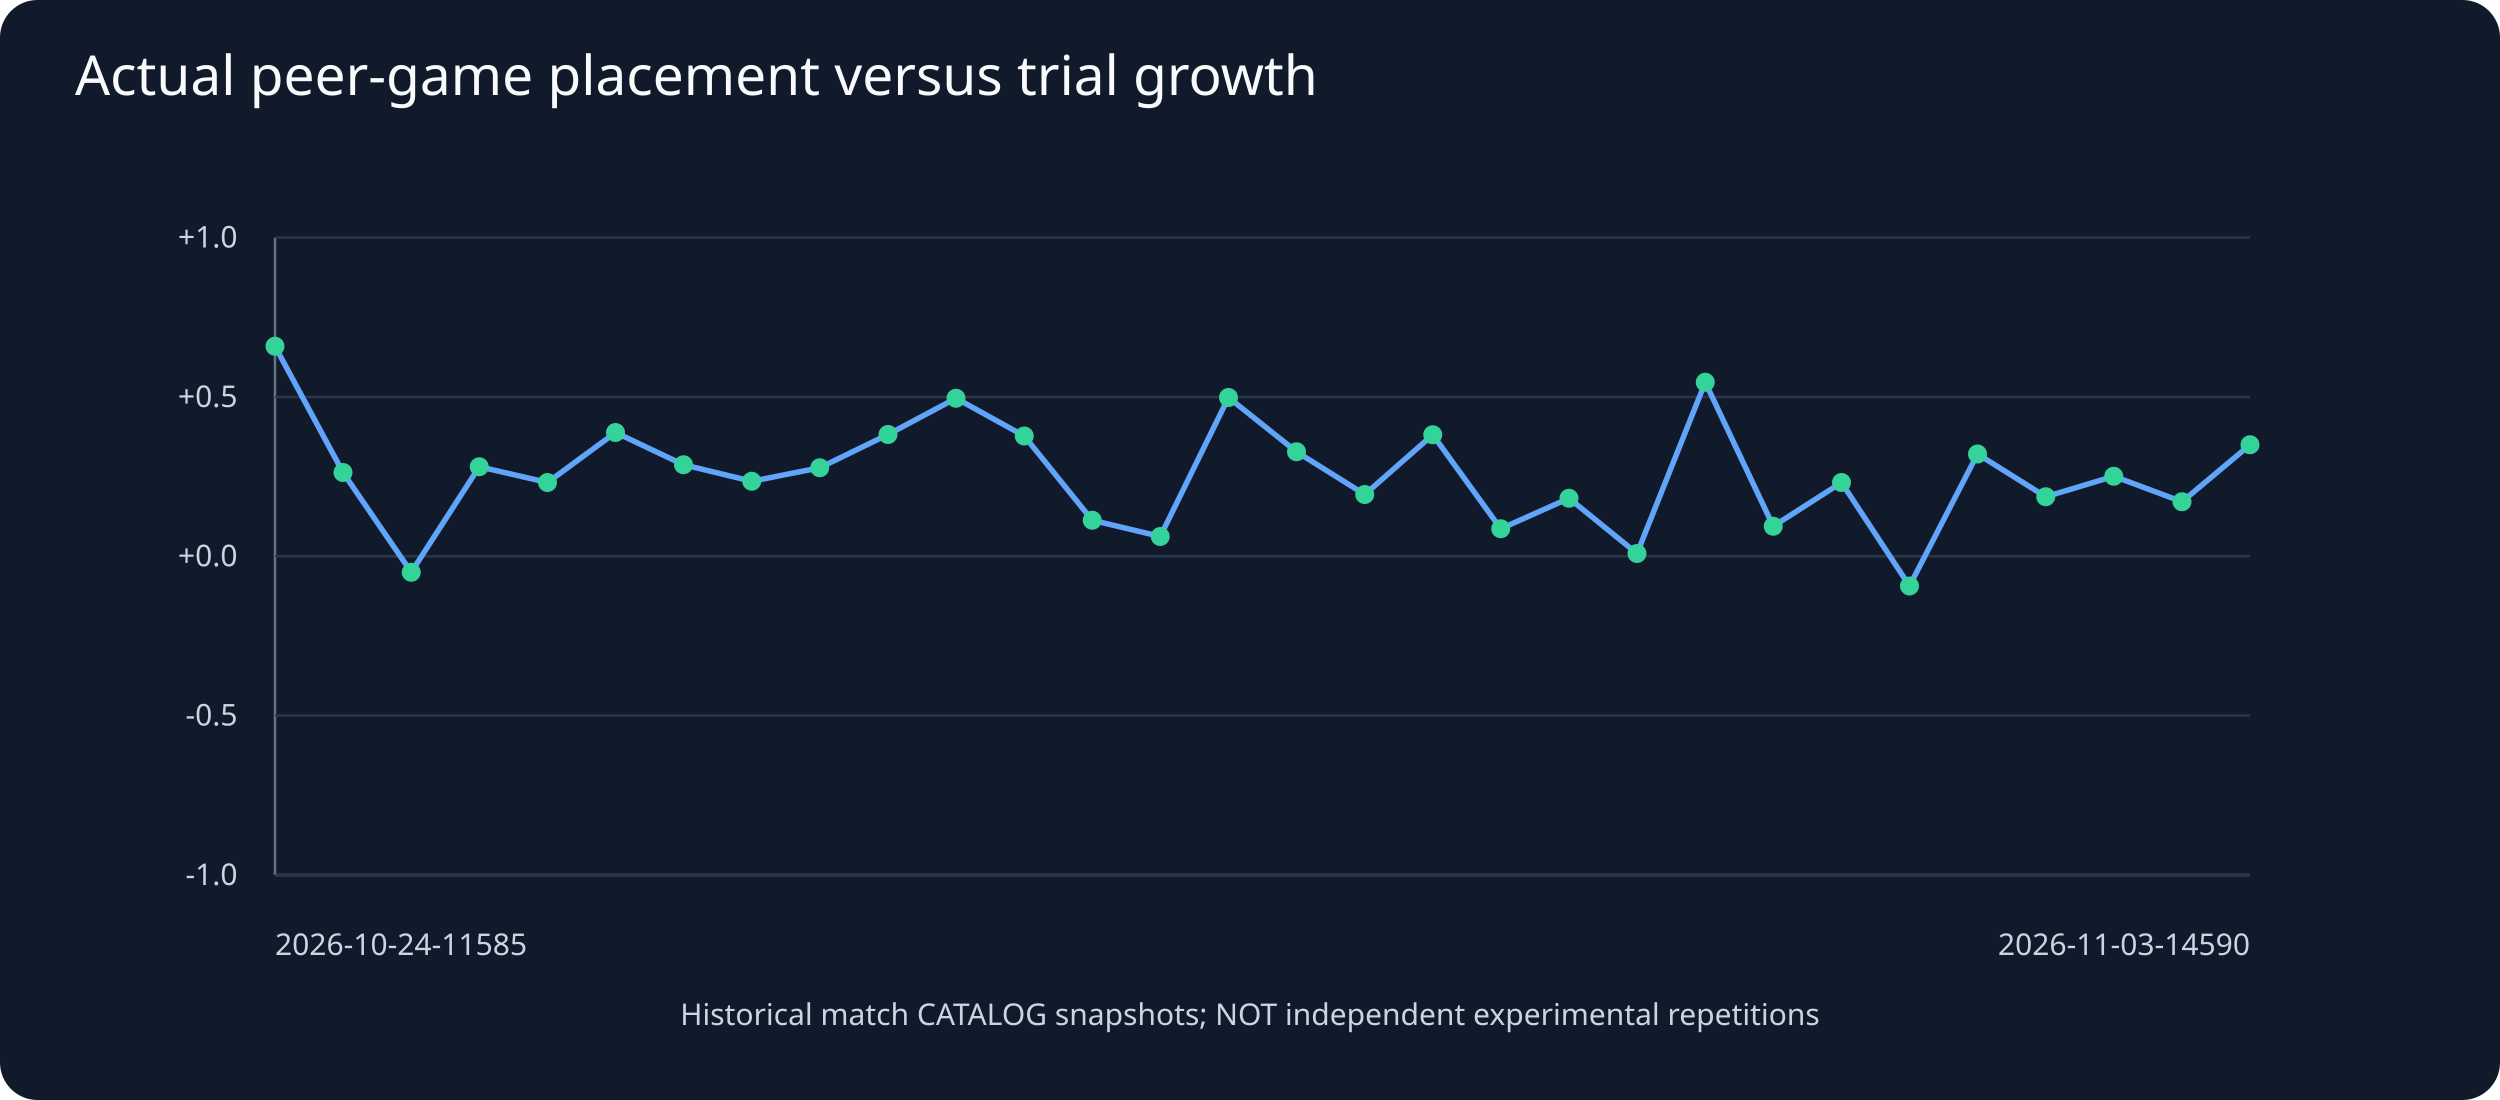
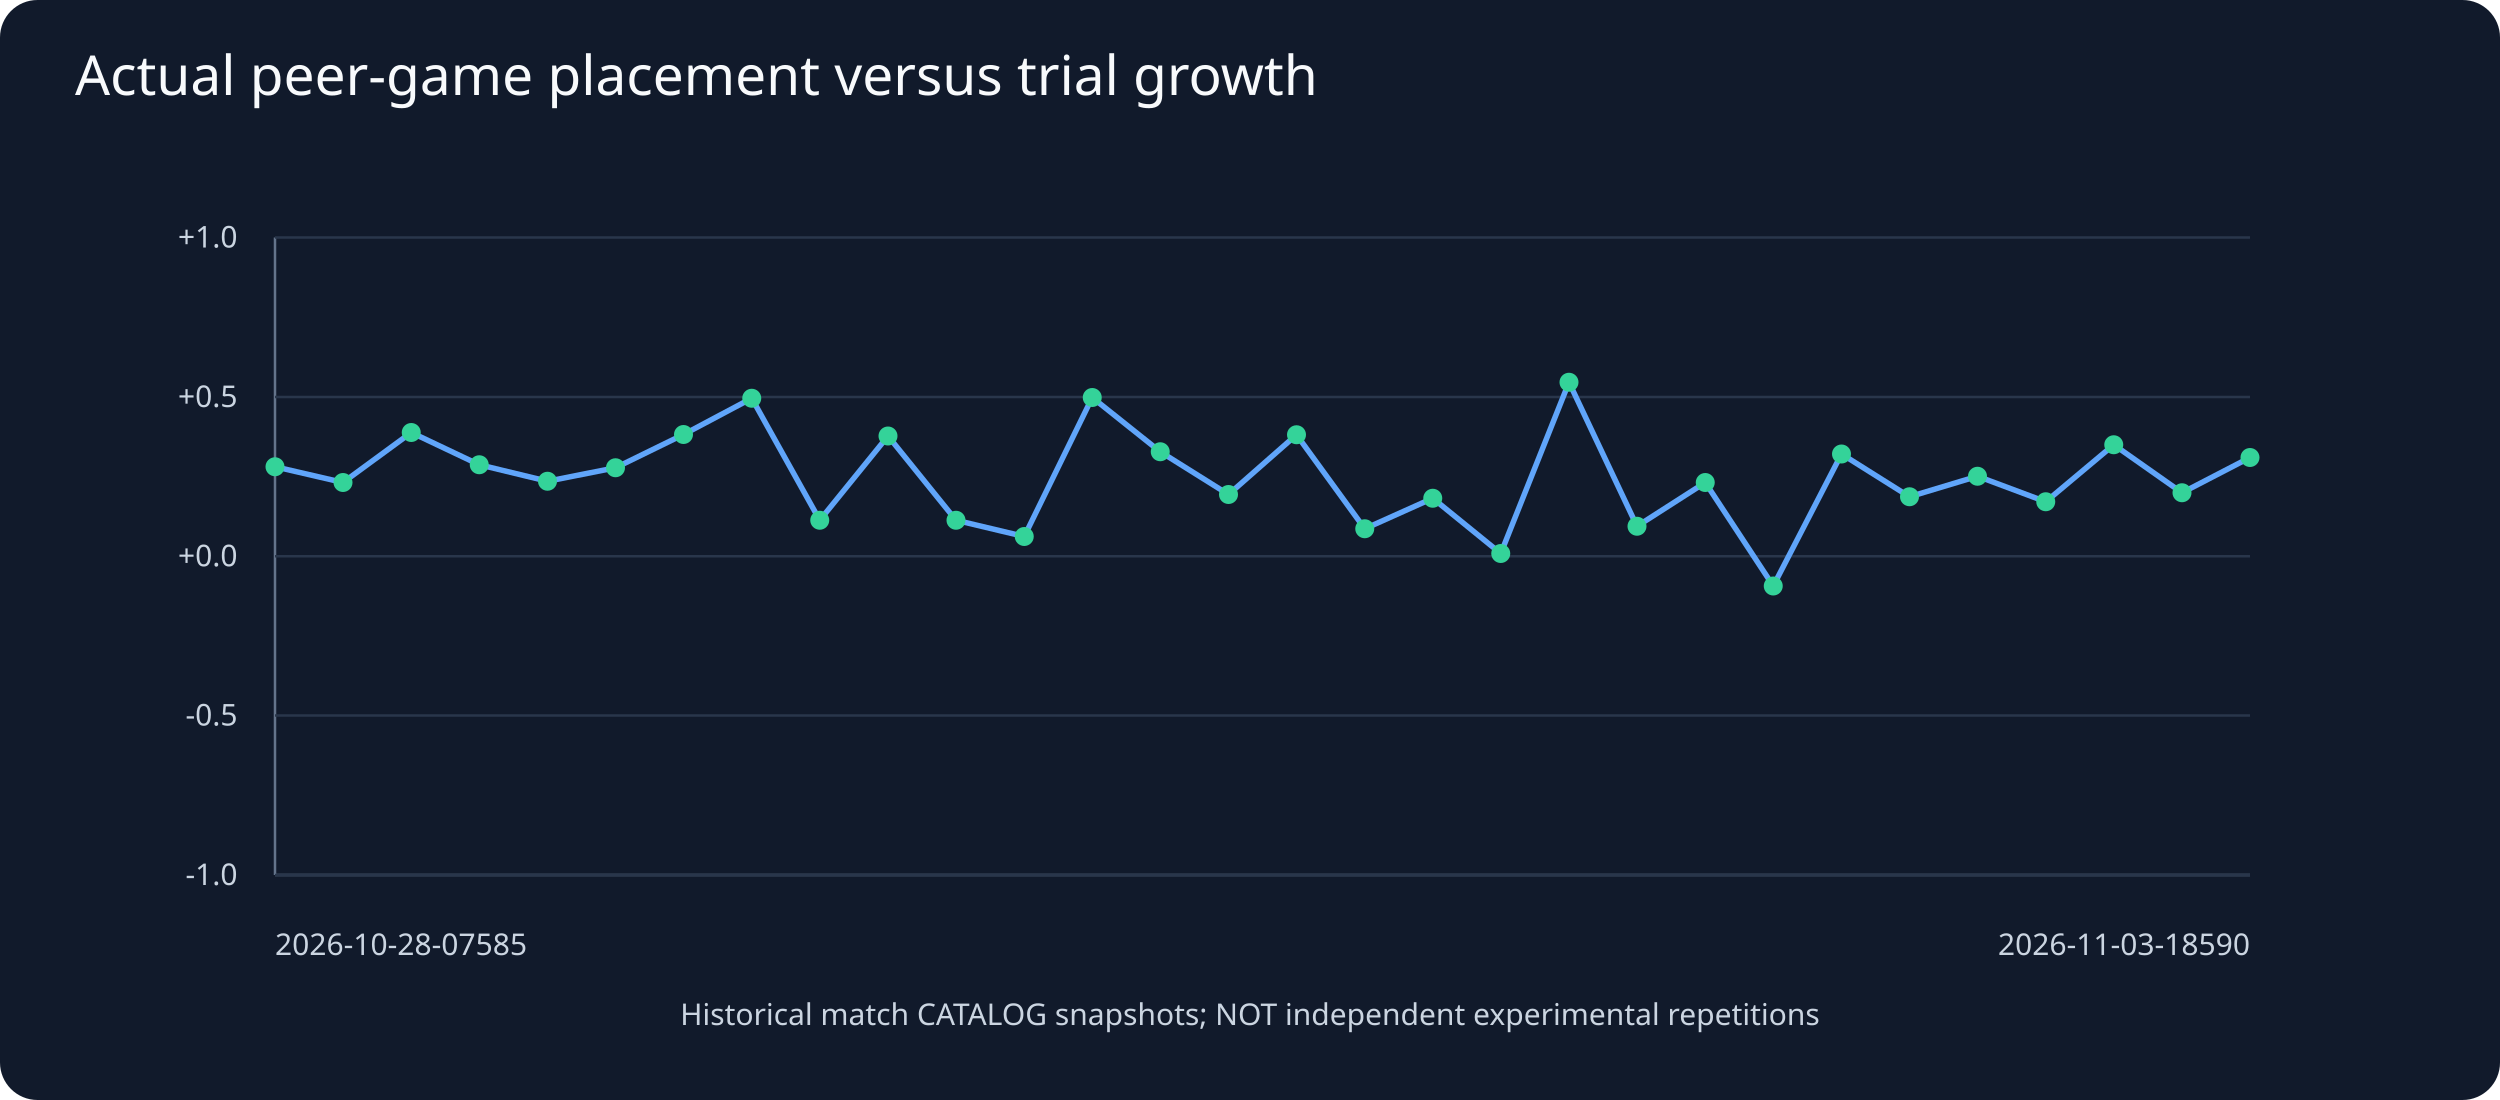
<svg xmlns="http://www.w3.org/2000/svg" viewBox="0 0 1000 440">
  <rect width="1000" height="440" fill="#111a2b" rx="15" />
  <text x="30" y="38" fill="#f8fafc" font-family="sans-serif" font-size="22">Actual peer-game placement versus trial growth</text>
  <g fill="#cbd5e1" font-family="sans-serif" font-size="12">
    <line x1="110" y1="350" x2="900" y2="350" stroke="#64748b" />
    <line x1="110" y1="95" x2="110" y2="350" stroke="#64748b" />
    <line x1="110" y1="350.0" x2="900" y2="350.0" stroke="#29364b" />
    <text x="95" y="354.0" text-anchor="end">-1.0</text>
    <line x1="110" y1="286.2" x2="900" y2="286.2" stroke="#29364b" />
    <text x="95" y="290.2" text-anchor="end">-0.5</text>
    <line x1="110" y1="222.5" x2="900" y2="222.5" stroke="#29364b" />
    <text x="95" y="226.5" text-anchor="end">+0.0</text>
    <line x1="110" y1="158.8" x2="900" y2="158.8" stroke="#29364b" />
    <text x="95" y="162.8" text-anchor="end">+0.5</text>
    <line x1="110" y1="95.0" x2="900" y2="95.0" stroke="#29364b" />
    <text x="95" y="99.0" text-anchor="end">+1.0</text>
-     <line x1="110.0" y1="138.5" x2="137.2" y2="189.0" stroke="#60a5fa" stroke-width="2.2" />
-     <line x1="137.2" y1="189.0" x2="164.5" y2="228.9" stroke="#60a5fa" stroke-width="2.2" />
-     <line x1="164.5" y1="228.9" x2="191.7" y2="186.7" stroke="#60a5fa" stroke-width="2.2" />
-     <line x1="191.7" y1="186.7" x2="219.0" y2="193.0" stroke="#60a5fa" stroke-width="2.2" />
-     <line x1="219.0" y1="193.0" x2="246.2" y2="173.0" stroke="#60a5fa" stroke-width="2.2" />
-     <line x1="246.2" y1="173.0" x2="273.4" y2="185.9" stroke="#60a5fa" stroke-width="2.2" />
-     <line x1="273.4" y1="185.9" x2="300.7" y2="192.5" stroke="#60a5fa" stroke-width="2.2" />
-     <line x1="300.7" y1="192.5" x2="327.9" y2="187.1" stroke="#60a5fa" stroke-width="2.2" />
-     <line x1="327.9" y1="187.1" x2="355.2" y2="173.8" stroke="#60a5fa" stroke-width="2.2" />
-     <line x1="355.2" y1="173.8" x2="382.4" y2="159.3" stroke="#60a5fa" stroke-width="2.2" />
-     <line x1="382.4" y1="159.3" x2="409.7" y2="174.4" stroke="#60a5fa" stroke-width="2.2" />
-     <line x1="409.7" y1="174.4" x2="436.9" y2="208.1" stroke="#60a5fa" stroke-width="2.2" />
-     <line x1="436.9" y1="208.1" x2="464.1" y2="214.6" stroke="#60a5fa" stroke-width="2.2" />
-     <line x1="464.1" y1="214.6" x2="491.4" y2="159.0" stroke="#60a5fa" stroke-width="2.2" />
-     <line x1="491.4" y1="159.0" x2="518.6" y2="180.7" stroke="#60a5fa" stroke-width="2.2" />
-     <line x1="518.6" y1="180.7" x2="545.9" y2="197.8" stroke="#60a5fa" stroke-width="2.2" />
-     <line x1="545.9" y1="197.8" x2="573.1" y2="173.9" stroke="#60a5fa" stroke-width="2.2" />
-     <line x1="573.1" y1="173.9" x2="600.3" y2="211.5" stroke="#60a5fa" stroke-width="2.2" />
-     <line x1="600.3" y1="211.5" x2="627.6" y2="199.3" stroke="#60a5fa" stroke-width="2.2" />
-     <line x1="627.6" y1="199.3" x2="654.8" y2="221.4" stroke="#60a5fa" stroke-width="2.2" />
-     <line x1="654.8" y1="221.4" x2="682.1" y2="152.9" stroke="#60a5fa" stroke-width="2.2" />
-     <line x1="682.1" y1="152.9" x2="709.3" y2="210.5" stroke="#60a5fa" stroke-width="2.2" />
-     <line x1="709.3" y1="210.5" x2="736.6" y2="193.0" stroke="#60a5fa" stroke-width="2.2" />
-     <line x1="736.6" y1="193.0" x2="763.8" y2="234.4" stroke="#60a5fa" stroke-width="2.2" />
-     <line x1="763.8" y1="234.4" x2="791.0" y2="181.6" stroke="#60a5fa" stroke-width="2.2" />
-     <line x1="791.0" y1="181.6" x2="818.3" y2="198.7" stroke="#60a5fa" stroke-width="2.2" />
-     <line x1="818.3" y1="198.7" x2="845.5" y2="190.5" stroke="#60a5fa" stroke-width="2.2" />
-     <line x1="845.5" y1="190.5" x2="872.8" y2="200.7" stroke="#60a5fa" stroke-width="2.2" />
-     <line x1="872.8" y1="200.7" x2="900.0" y2="177.9" stroke="#60a5fa" stroke-width="2.2" />
-     <circle cx="110.0" cy="138.5" r="3.8" fill="#34d399" />
-     <circle cx="137.2" cy="189.0" r="3.8" fill="#34d399" />
-     <circle cx="164.5" cy="228.9" r="3.8" fill="#34d399" />
-     <circle cx="191.7" cy="186.7" r="3.8" fill="#34d399" />
-     <circle cx="219.0" cy="193.0" r="3.8" fill="#34d399" />
-     <circle cx="246.2" cy="173.0" r="3.8" fill="#34d399" />
-     <circle cx="273.4" cy="185.9" r="3.8" fill="#34d399" />
-     <circle cx="300.7" cy="192.5" r="3.8" fill="#34d399" />
-     <circle cx="327.9" cy="187.1" r="3.8" fill="#34d399" />
-     <circle cx="355.2" cy="173.8" r="3.8" fill="#34d399" />
-     <circle cx="382.4" cy="159.3" r="3.8" fill="#34d399" />
-     <circle cx="409.7" cy="174.4" r="3.8" fill="#34d399" />
-     <circle cx="436.9" cy="208.1" r="3.8" fill="#34d399" />
-     <circle cx="464.1" cy="214.6" r="3.8" fill="#34d399" />
-     <circle cx="491.4" cy="159.0" r="3.8" fill="#34d399" />
-     <circle cx="518.6" cy="180.7" r="3.8" fill="#34d399" />
-     <circle cx="545.9" cy="197.8" r="3.8" fill="#34d399" />
-     <circle cx="573.1" cy="173.9" r="3.8" fill="#34d399" />
-     <circle cx="600.3" cy="211.5" r="3.8" fill="#34d399" />
-     <circle cx="627.6" cy="199.3" r="3.8" fill="#34d399" />
-     <circle cx="654.8" cy="221.4" r="3.8" fill="#34d399" />
-     <circle cx="682.1" cy="152.9" r="3.8" fill="#34d399" />
-     <circle cx="709.3" cy="210.5" r="3.8" fill="#34d399" />
-     <circle cx="736.6" cy="193.0" r="3.8" fill="#34d399" />
-     <circle cx="763.8" cy="234.4" r="3.8" fill="#34d399" />
-     <circle cx="791.0" cy="181.6" r="3.8" fill="#34d399" />
-     <circle cx="818.3" cy="198.7" r="3.8" fill="#34d399" />
-     <circle cx="845.5" cy="190.5" r="3.8" fill="#34d399" />
-     <circle cx="872.8" cy="200.7" r="3.8" fill="#34d399" />
-     <circle cx="900.0" cy="177.9" r="3.8" fill="#34d399" />
-     <text x="110" y="382">2026-10-24-11585</text>
-     <text x="900" y="382" text-anchor="end">2026-11-03-14590</text>
+     <line x1="110.0" y1="186.7" x2="137.2" y2="193.0" stroke="#60a5fa" stroke-width="2.2" />
+     <line x1="137.2" y1="193.0" x2="164.5" y2="173.0" stroke="#60a5fa" stroke-width="2.2" />
+     <line x1="164.5" y1="173.0" x2="191.7" y2="185.9" stroke="#60a5fa" stroke-width="2.2" />
+     <line x1="191.7" y1="185.9" x2="219.0" y2="192.5" stroke="#60a5fa" stroke-width="2.2" />
+     <line x1="219.0" y1="192.5" x2="246.2" y2="187.1" stroke="#60a5fa" stroke-width="2.2" />
+     <line x1="246.2" y1="187.1" x2="273.4" y2="173.8" stroke="#60a5fa" stroke-width="2.2" />
+     <line x1="273.4" y1="173.8" x2="300.7" y2="159.3" stroke="#60a5fa" stroke-width="2.2" />
+     <line x1="300.7" y1="159.3" x2="327.9" y2="208.1" stroke="#60a5fa" stroke-width="2.2" />
+     <line x1="327.9" y1="208.1" x2="355.2" y2="174.4" stroke="#60a5fa" stroke-width="2.2" />
+     <line x1="355.2" y1="174.4" x2="382.4" y2="208.1" stroke="#60a5fa" stroke-width="2.2" />
+     <line x1="382.4" y1="208.1" x2="409.7" y2="214.6" stroke="#60a5fa" stroke-width="2.2" />
+     <line x1="409.7" y1="214.6" x2="436.9" y2="159.0" stroke="#60a5fa" stroke-width="2.2" />
+     <line x1="436.9" y1="159.0" x2="464.1" y2="180.7" stroke="#60a5fa" stroke-width="2.2" />
+     <line x1="464.1" y1="180.7" x2="491.4" y2="197.8" stroke="#60a5fa" stroke-width="2.2" />
+     <line x1="491.4" y1="197.8" x2="518.6" y2="173.9" stroke="#60a5fa" stroke-width="2.2" />
+     <line x1="518.6" y1="173.9" x2="545.9" y2="211.5" stroke="#60a5fa" stroke-width="2.2" />
+     <line x1="545.9" y1="211.5" x2="573.1" y2="199.3" stroke="#60a5fa" stroke-width="2.2" />
+     <line x1="573.1" y1="199.3" x2="600.3" y2="221.4" stroke="#60a5fa" stroke-width="2.2" />
+     <line x1="600.3" y1="221.4" x2="627.6" y2="152.9" stroke="#60a5fa" stroke-width="2.2" />
+     <line x1="627.6" y1="152.9" x2="654.8" y2="210.5" stroke="#60a5fa" stroke-width="2.2" />
+     <line x1="654.8" y1="210.5" x2="682.1" y2="193.0" stroke="#60a5fa" stroke-width="2.2" />
+     <line x1="682.1" y1="193.0" x2="709.3" y2="234.4" stroke="#60a5fa" stroke-width="2.2" />
+     <line x1="709.3" y1="234.4" x2="736.6" y2="181.6" stroke="#60a5fa" stroke-width="2.2" />
+     <line x1="736.6" y1="181.6" x2="763.8" y2="198.7" stroke="#60a5fa" stroke-width="2.2" />
+     <line x1="763.8" y1="198.7" x2="791.0" y2="190.5" stroke="#60a5fa" stroke-width="2.2" />
+     <line x1="791.0" y1="190.5" x2="818.3" y2="200.7" stroke="#60a5fa" stroke-width="2.2" />
+     <line x1="818.3" y1="200.7" x2="845.5" y2="177.9" stroke="#60a5fa" stroke-width="2.2" />
+     <line x1="845.5" y1="177.9" x2="872.8" y2="197.1" stroke="#60a5fa" stroke-width="2.2" />
+     <line x1="872.8" y1="197.1" x2="900.0" y2="183.0" stroke="#60a5fa" stroke-width="2.2" />
+     <circle cx="110.0" cy="186.7" r="3.8" fill="#34d399" />
+     <circle cx="137.2" cy="193.0" r="3.8" fill="#34d399" />
+     <circle cx="164.5" cy="173.0" r="3.8" fill="#34d399" />
+     <circle cx="191.7" cy="185.9" r="3.8" fill="#34d399" />
+     <circle cx="219.0" cy="192.5" r="3.8" fill="#34d399" />
+     <circle cx="246.2" cy="187.1" r="3.8" fill="#34d399" />
+     <circle cx="273.4" cy="173.8" r="3.8" fill="#34d399" />
+     <circle cx="300.7" cy="159.3" r="3.8" fill="#34d399" />
+     <circle cx="327.9" cy="208.1" r="3.8" fill="#34d399" />
+     <circle cx="355.2" cy="174.4" r="3.8" fill="#34d399" />
+     <circle cx="382.4" cy="208.1" r="3.8" fill="#34d399" />
+     <circle cx="409.7" cy="214.6" r="3.8" fill="#34d399" />
+     <circle cx="436.9" cy="159.0" r="3.8" fill="#34d399" />
+     <circle cx="464.1" cy="180.7" r="3.8" fill="#34d399" />
+     <circle cx="491.4" cy="197.8" r="3.8" fill="#34d399" />
+     <circle cx="518.6" cy="173.9" r="3.8" fill="#34d399" />
+     <circle cx="545.9" cy="211.5" r="3.8" fill="#34d399" />
+     <circle cx="573.1" cy="199.3" r="3.8" fill="#34d399" />
+     <circle cx="600.3" cy="221.4" r="3.8" fill="#34d399" />
+     <circle cx="627.6" cy="152.9" r="3.8" fill="#34d399" />
+     <circle cx="654.8" cy="210.5" r="3.8" fill="#34d399" />
+     <circle cx="682.1" cy="193.0" r="3.8" fill="#34d399" />
+     <circle cx="709.3" cy="234.4" r="3.8" fill="#34d399" />
+     <circle cx="736.6" cy="181.6" r="3.8" fill="#34d399" />
+     <circle cx="763.8" cy="198.7" r="3.8" fill="#34d399" />
+     <circle cx="791.0" cy="190.5" r="3.8" fill="#34d399" />
+     <circle cx="818.3" cy="200.7" r="3.8" fill="#34d399" />
+     <circle cx="845.5" cy="177.9" r="3.8" fill="#34d399" />
+     <circle cx="872.8" cy="197.1" r="3.8" fill="#34d399" />
+     <circle cx="900.0" cy="183.0" r="3.8" fill="#34d399" />
+     <text x="110" y="382">2026-10-28-07585</text>
+     <text x="900" y="382" text-anchor="end">2026-11-03-18590</text>
    <text x="500" y="410" text-anchor="middle">Historical match CATALOG snapshots; NOT independent experimental repetitions</text>
  </g>
</svg>
